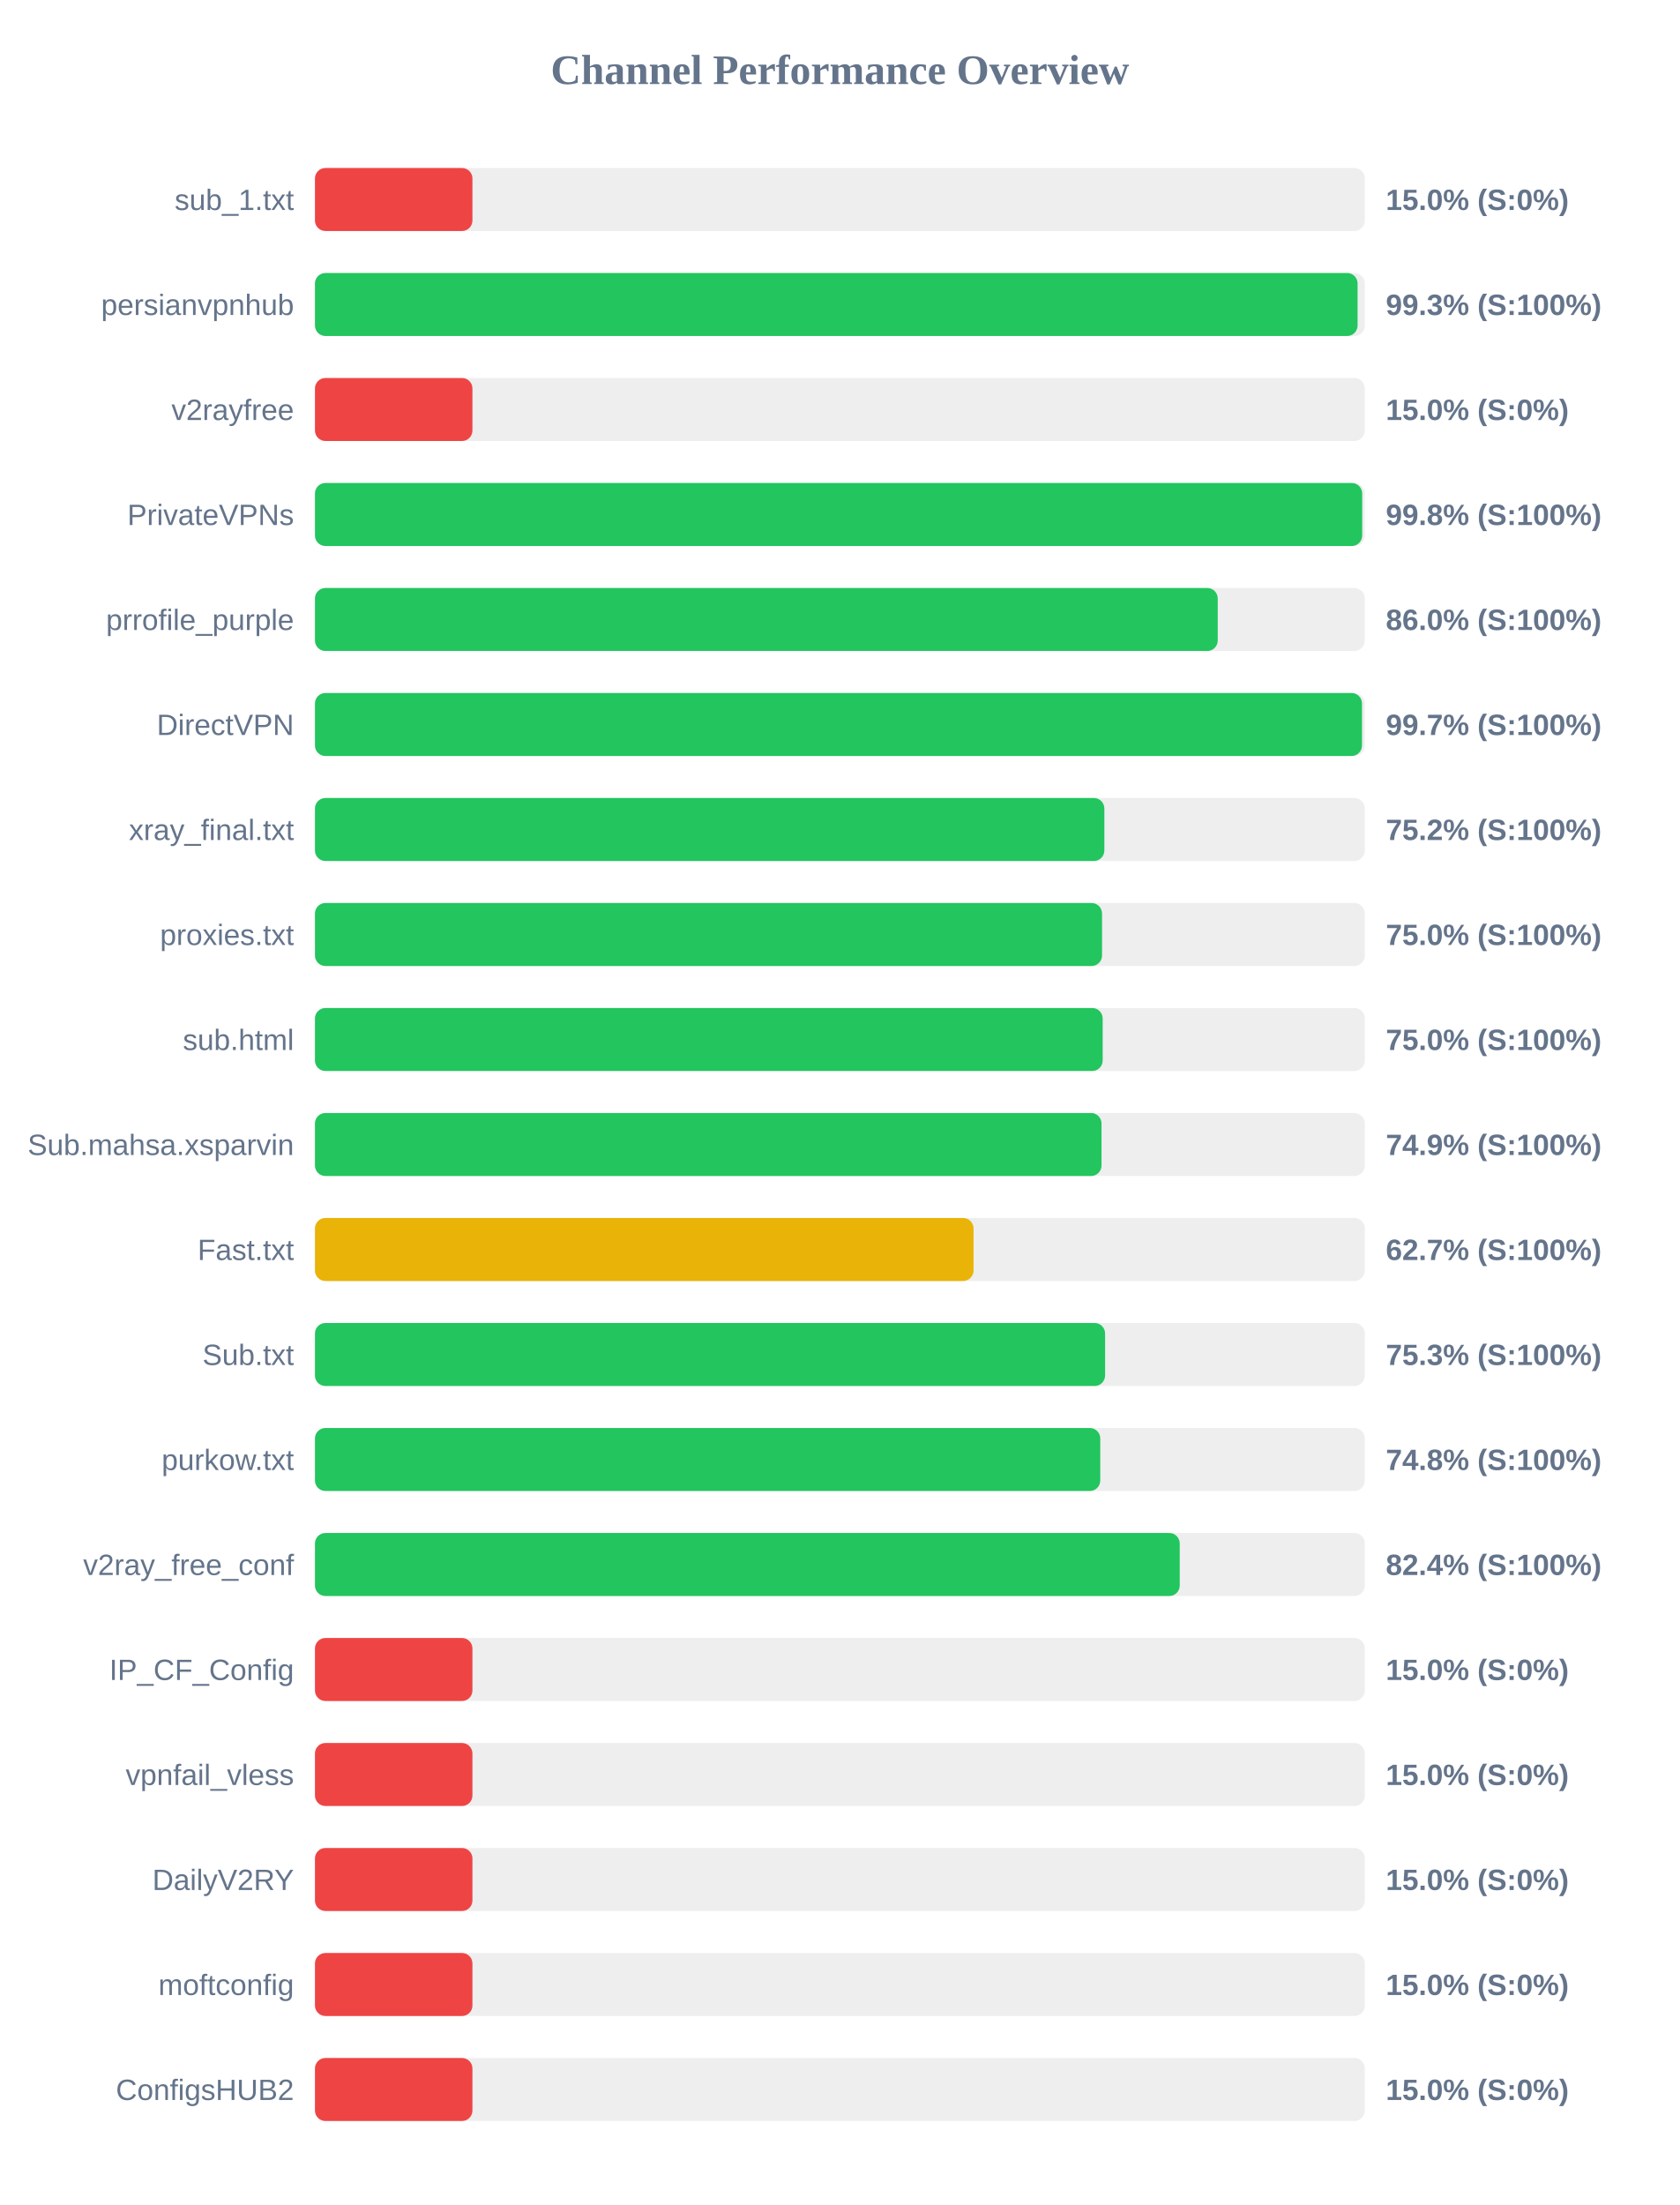
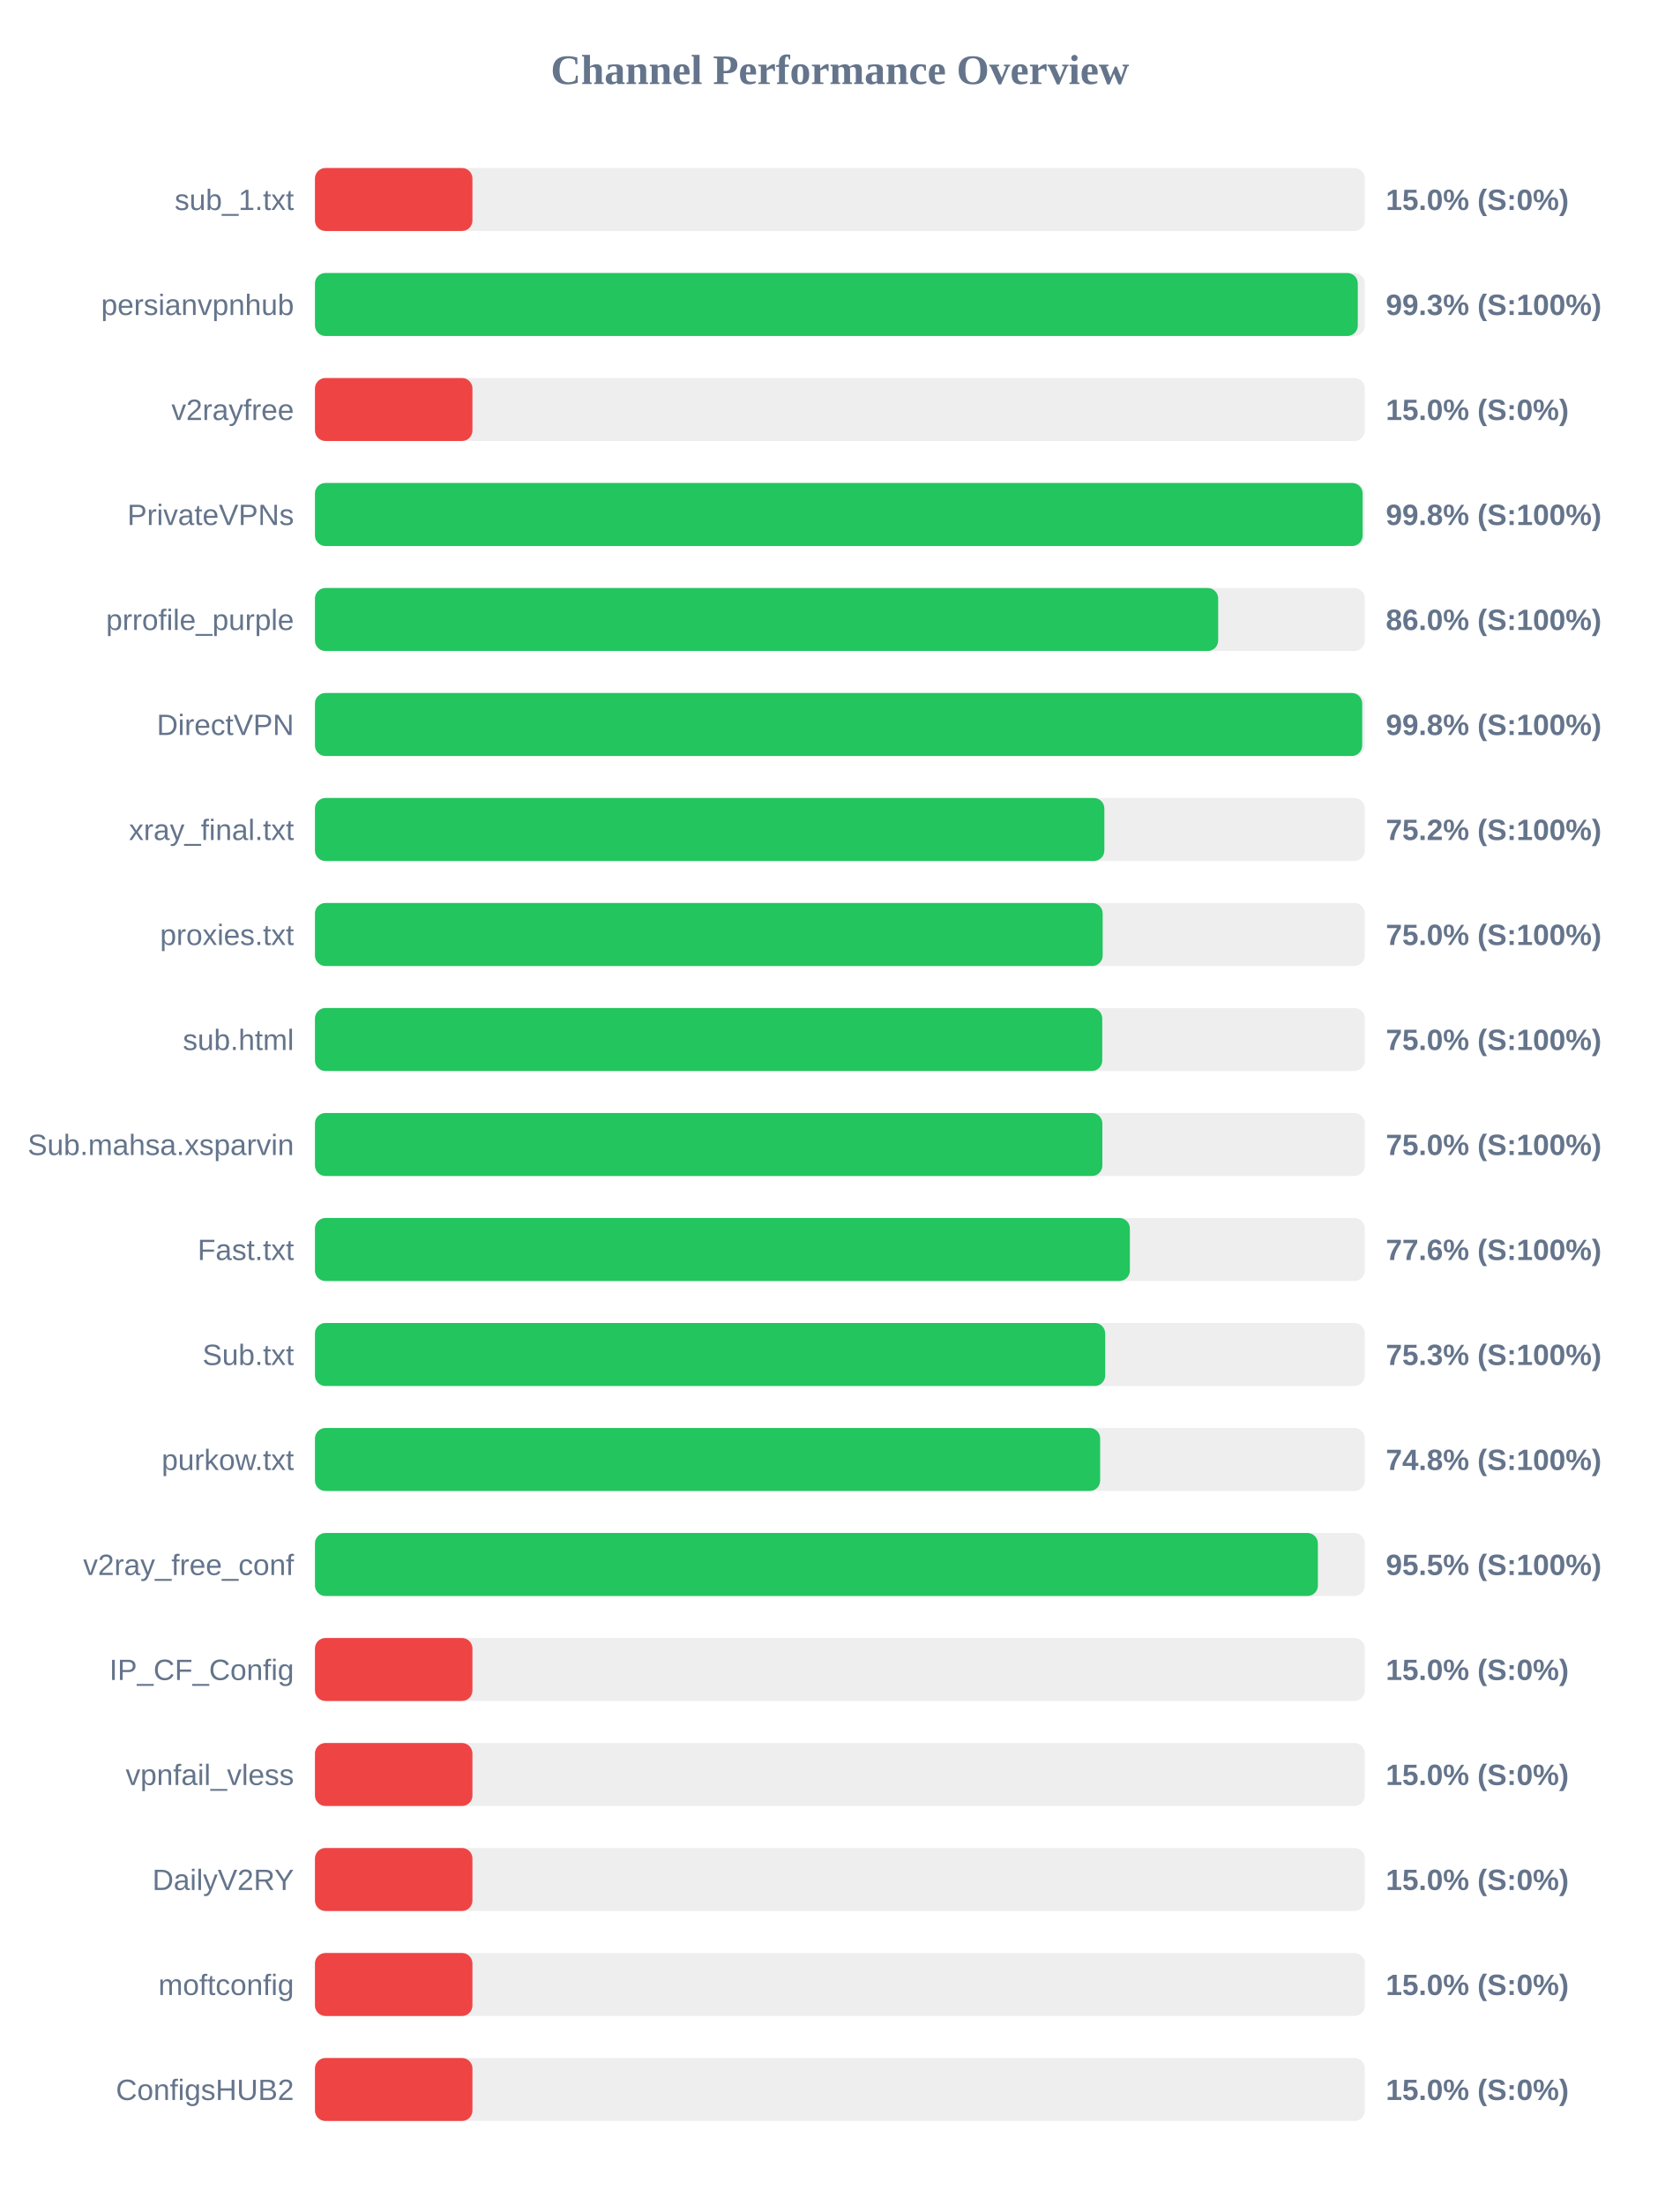
<svg xmlns="http://www.w3.org/2000/svg" width="800" height="1050" version="1.1">
  <style>
        .row { font: 14px Arial; fill: #64748b; }
        .score { font: bold 14px Arial; fill: #64748b; }
    </style>
  <text x="400" y="40" text-anchor="middle" font-size="20px" font-weight="bold" fill="#64748b">Channel Performance Overview</text>
  <rect x="150" y="80" width="500" height="30" fill="#eee" rx="5" />
  <rect x="150" y="80" width="75.0" height="30" fill="#ef4444" rx="5" />
  <text x="140" y="100" text-anchor="end" class="row">sub_1.txt</text>
  <text x="660" y="100" text-anchor="start" class="score">15.0% (S:0%)</text>
  <rect x="150" y="130" width="500" height="30" fill="#eee" rx="5" />
-   <rect x="150" y="130" width="496.55" height="30" fill="#22c55e" rx="5" />
+   <rect x="150" y="130" width="496.65" height="30" fill="#22c55e" rx="5" />
  <text x="140" y="150" text-anchor="end" class="row">persianvpnhub</text>
  <text x="660" y="150" text-anchor="start" class="score">99.3% (S:100%)</text>
  <rect x="150" y="180" width="500" height="30" fill="#eee" rx="5" />
  <rect x="150" y="180" width="75.0" height="30" fill="#ef4444" rx="5" />
  <text x="140" y="200" text-anchor="end" class="row">v2rayfree</text>
  <text x="660" y="200" text-anchor="start" class="score">15.0% (S:0%)</text>
  <rect x="150" y="230" width="500" height="30" fill="#eee" rx="5" />
-   <rect x="150" y="230" width="498.75" height="30" fill="#22c55e" rx="5" />
+   <rect x="150" y="230" width="498.95" height="30" fill="#22c55e" rx="5" />
  <text x="140" y="250" text-anchor="end" class="row">PrivateVPNs</text>
  <text x="660" y="250" text-anchor="start" class="score">99.8% (S:100%)</text>
  <rect x="150" y="280" width="500" height="30" fill="#eee" rx="5" />
-   <rect x="150" y="280" width="429.95" height="30" fill="#22c55e" rx="5" />
+   <rect x="150" y="280" width="430.15" height="30" fill="#22c55e" rx="5" />
  <text x="140" y="300" text-anchor="end" class="row">prrofile_purple</text>
  <text x="660" y="300" text-anchor="start" class="score">86.0% (S:100%)</text>
  <rect x="150" y="330" width="500" height="30" fill="#eee" rx="5" />
-   <rect x="150" y="330" width="498.65" height="30" fill="#22c55e" rx="5" />
+   <rect x="150" y="330" width="498.75" height="30" fill="#22c55e" rx="5" />
  <text x="140" y="350" text-anchor="end" class="row">DirectVPN</text>
-   <text x="660" y="350" text-anchor="start" class="score">99.7% (S:100%)</text>
+   <text x="660" y="350" text-anchor="start" class="score">99.8% (S:100%)</text>
  <rect x="150" y="380" width="500" height="30" fill="#eee" rx="5" />
  <rect x="150" y="380" width="375.95" height="30" fill="#22c55e" rx="5" />
  <text x="140" y="400" text-anchor="end" class="row">xray_final.txt</text>
  <text x="660" y="400" text-anchor="start" class="score">75.2% (S:100%)</text>
  <rect x="150" y="430" width="500" height="30" fill="#eee" rx="5" />
-   <rect x="150" y="430" width="374.85" height="30" fill="#22c55e" rx="5" />
+   <rect x="150" y="430" width="375.15" height="30" fill="#22c55e" rx="5" />
  <text x="140" y="450" text-anchor="end" class="row">proxies.txt</text>
  <text x="660" y="450" text-anchor="start" class="score">75.0% (S:100%)</text>
  <rect x="150" y="480" width="500" height="30" fill="#eee" rx="5" />
-   <rect x="150" y="480" width="375.15" height="30" fill="#22c55e" rx="5" />
+   <rect x="150" y="480" width="374.95" height="30" fill="#22c55e" rx="5" />
  <text x="140" y="500" text-anchor="end" class="row">sub.html</text>
  <text x="660" y="500" text-anchor="start" class="score">75.0% (S:100%)</text>
  <rect x="150" y="530" width="500" height="30" fill="#eee" rx="5" />
-   <rect x="150" y="530" width="374.6" height="30" fill="#22c55e" rx="5" />
+   <rect x="150" y="530" width="375.0" height="30" fill="#22c55e" rx="5" />
  <text x="140" y="550" text-anchor="end" class="row">Sub.mahsa.xsparvin</text>
-   <text x="660" y="550" text-anchor="start" class="score">74.9% (S:100%)</text>
+   <text x="660" y="550" text-anchor="start" class="score">75.0% (S:100%)</text>
  <rect x="150" y="580" width="500" height="30" fill="#eee" rx="5" />
-   <rect x="150" y="580" width="313.65" height="30" fill="#eab308" rx="5" />
+   <rect x="150" y="580" width="388.1" height="30" fill="#22c55e" rx="5" />
  <text x="140" y="600" text-anchor="end" class="row">Fast.txt</text>
-   <text x="660" y="600" text-anchor="start" class="score">62.7% (S:100%)</text>
+   <text x="660" y="600" text-anchor="start" class="score">77.6% (S:100%)</text>
  <rect x="150" y="630" width="500" height="30" fill="#eee" rx="5" />
-   <rect x="150" y="630" width="376.3" height="30" fill="#22c55e" rx="5" />
+   <rect x="150" y="630" width="376.35" height="30" fill="#22c55e" rx="5" />
  <text x="140" y="650" text-anchor="end" class="row">Sub.txt</text>
  <text x="660" y="650" text-anchor="start" class="score">75.3% (S:100%)</text>
  <rect x="150" y="680" width="500" height="30" fill="#eee" rx="5" />
-   <rect x="150" y="680" width="374.0" height="30" fill="#22c55e" rx="5" />
+   <rect x="150" y="680" width="373.95" height="30" fill="#22c55e" rx="5" />
  <text x="140" y="700" text-anchor="end" class="row">purkow.txt</text>
  <text x="660" y="700" text-anchor="start" class="score">74.8% (S:100%)</text>
  <rect x="150" y="730" width="500" height="30" fill="#eee" rx="5" />
-   <rect x="150" y="730" width="411.85" height="30" fill="#22c55e" rx="5" />
+   <rect x="150" y="730" width="477.65" height="30" fill="#22c55e" rx="5" />
  <text x="140" y="750" text-anchor="end" class="row">v2ray_free_conf</text>
-   <text x="660" y="750" text-anchor="start" class="score">82.4% (S:100%)</text>
+   <text x="660" y="750" text-anchor="start" class="score">95.5% (S:100%)</text>
  <rect x="150" y="780" width="500" height="30" fill="#eee" rx="5" />
  <rect x="150" y="780" width="75.0" height="30" fill="#ef4444" rx="5" />
  <text x="140" y="800" text-anchor="end" class="row">IP_CF_Config</text>
  <text x="660" y="800" text-anchor="start" class="score">15.0% (S:0%)</text>
  <rect x="150" y="830" width="500" height="30" fill="#eee" rx="5" />
  <rect x="150" y="830" width="75.0" height="30" fill="#ef4444" rx="5" />
  <text x="140" y="850" text-anchor="end" class="row">vpnfail_vless</text>
  <text x="660" y="850" text-anchor="start" class="score">15.0% (S:0%)</text>
  <rect x="150" y="880" width="500" height="30" fill="#eee" rx="5" />
  <rect x="150" y="880" width="75.0" height="30" fill="#ef4444" rx="5" />
  <text x="140" y="900" text-anchor="end" class="row">DailyV2RY</text>
  <text x="660" y="900" text-anchor="start" class="score">15.0% (S:0%)</text>
  <rect x="150" y="930" width="500" height="30" fill="#eee" rx="5" />
  <rect x="150" y="930" width="75.0" height="30" fill="#ef4444" rx="5" />
  <text x="140" y="950" text-anchor="end" class="row">moftconfig</text>
  <text x="660" y="950" text-anchor="start" class="score">15.0% (S:0%)</text>
  <rect x="150" y="980" width="500" height="30" fill="#eee" rx="5" />
  <rect x="150" y="980" width="75.0" height="30" fill="#ef4444" rx="5" />
  <text x="140" y="1000" text-anchor="end" class="row">ConfigsHUB2</text>
  <text x="660" y="1000" text-anchor="start" class="score">15.0% (S:0%)</text>
</svg>
